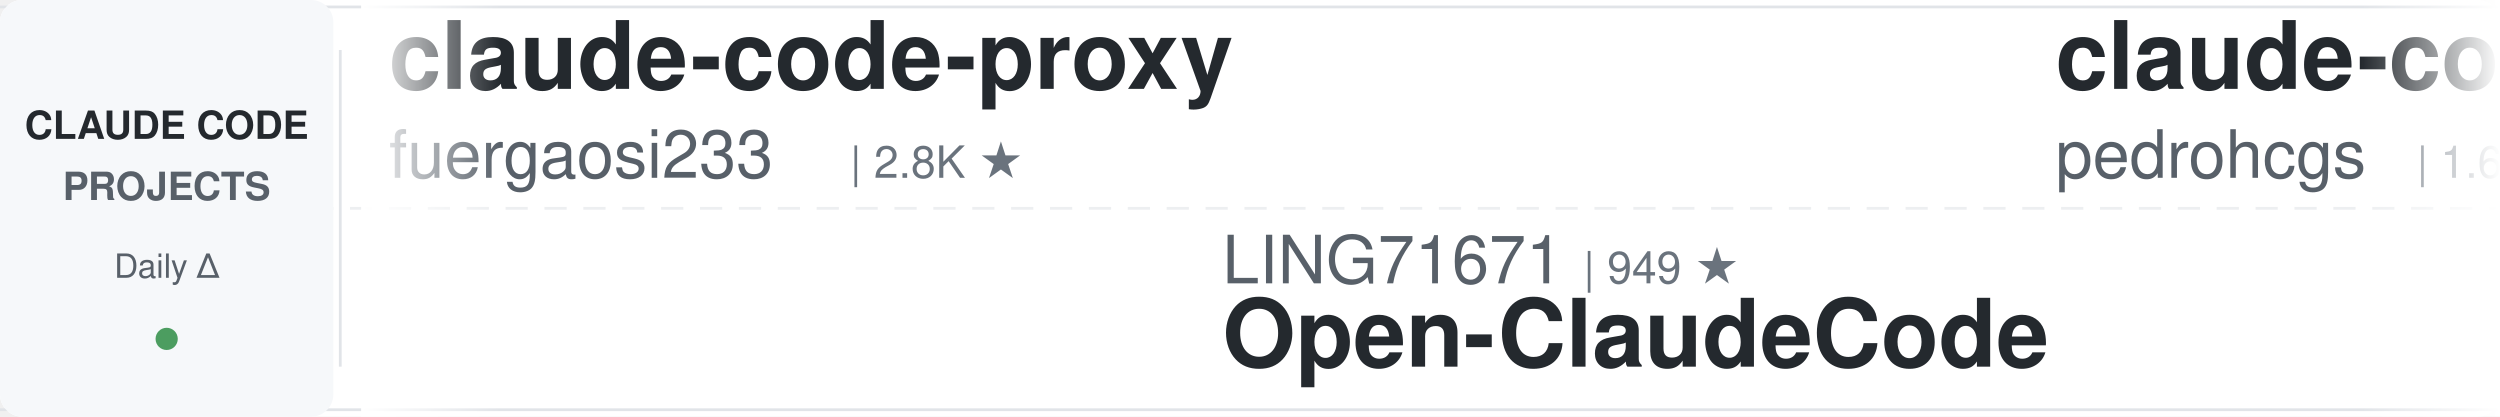
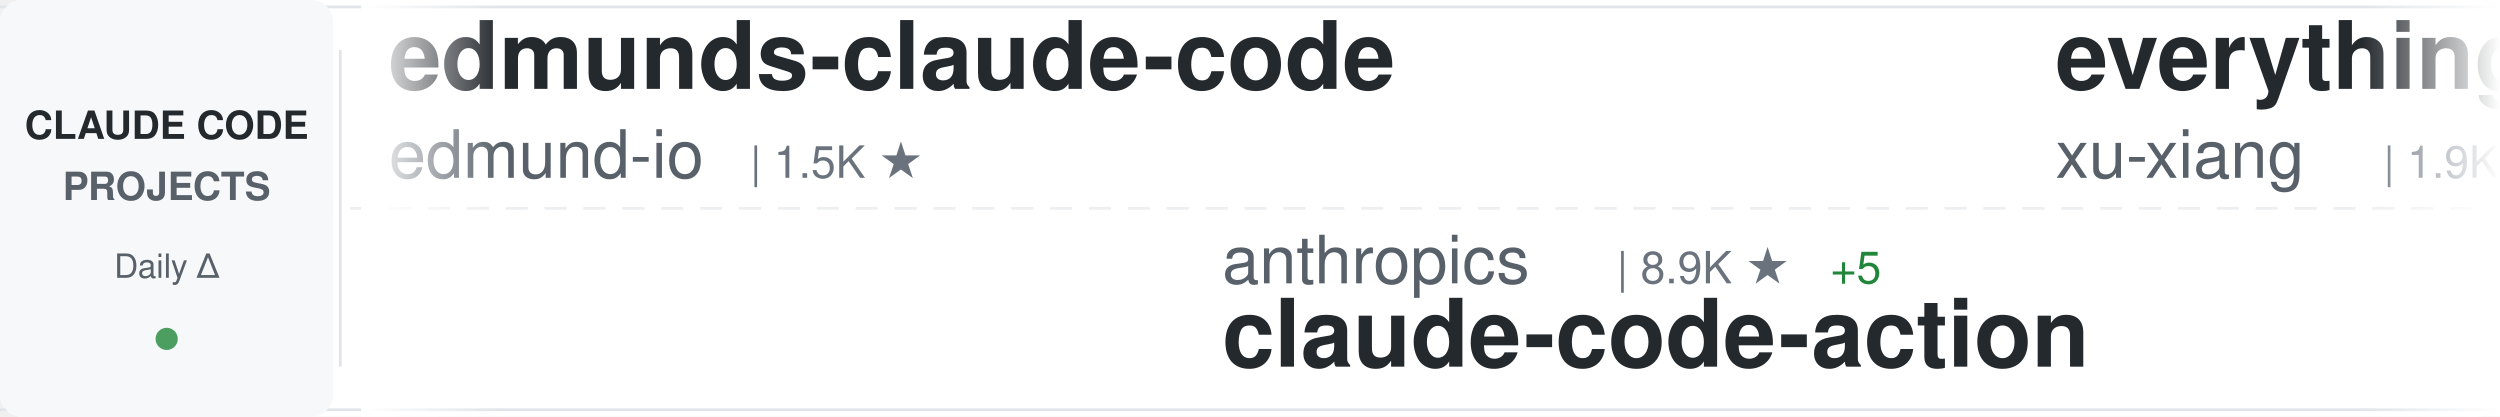
<svg xmlns="http://www.w3.org/2000/svg" width="900" height="150">
  <defs>
    <linearGradient id="awesomeLeftFade" x1="0%" y1="0%" x2="100%" y2="0%">
      <stop offset="0%" style="stop-color:#ffffff;stop-opacity:1" />
      <stop offset="100%" style="stop-color:#ffffff;stop-opacity:0" />
    </linearGradient>
    <linearGradient id="awesomeRightFade" x1="0%" y1="0%" x2="100%" y2="0%">
      <stop offset="0%" style="stop-color:#ffffff;stop-opacity:0" />
      <stop offset="100%" style="stop-color:#ffffff;stop-opacity:1" />
    </linearGradient>
  </defs>
  <rect width="900" height="150" fill="#ffffff" rx="8" />
  <rect x="0" y="2" width="900" height="1" fill="#e1e4e8" />
  <rect x="0" y="147" width="900" height="1" fill="#e1e4e8" />
  <line x1="0" y1="75" x2="900" y2="75" stroke="#e1e4e8" stroke-width="1" stroke-dasharray="8 6" opacity="0.6" />
  <rect x="0" y="0" width="120" height="150" fill="#f6f8fa" rx="8" />
  <text x="60" y="50" font-family="-apple-system, BlinkMacSystemFont, 'Segoe UI', Helvetica, Arial, sans-serif" font-size="14" font-weight="600" fill="#24292e" text-anchor="middle">CLAUDE CODE</text>
  <text x="60" y="72" font-family="-apple-system, BlinkMacSystemFont, 'Segoe UI', Helvetica, Arial, sans-serif" font-size="14" font-weight="600" fill="#586069" text-anchor="middle">PROJECTS</text>
  <text x="60" y="100" font-family="-apple-system, BlinkMacSystemFont, 'Segoe UI', Helvetica, Arial, sans-serif" font-size="12" font-weight="500" fill="#586069" text-anchor="middle">Daily Δ</text>
  <circle cx="60" cy="122" r="4" fill="#22863a" opacity="0.8" />
  <rect x="122" y="18" width="1" height="114" fill="#e1e4e8" />
  <clipPath id="awesomeTickerClip">
    <rect x="130" y="0" width="770" height="150" />
  </clipPath>
  <g clip-path="url(#awesomeTickerClip)">
    <g id="awesomeTickerItems">
      <animateTransform attributeName="transform" attributeType="XML" type="translate" from="0 0" to="-3000 0" dur="54s" repeatCount="indefinite" />
      <g transform="translate(0, 0)">
-         <text x="140" y="32" font-family="-apple-system, BlinkMacSystemFont, 'Segoe UI', Helvetica, Arial, sans-serif" font-size="34" font-weight="600" fill="#24292e">claude-code-proxy</text>
-         <text x="140" y="64" font-family="-apple-system, BlinkMacSystemFont, 'Segoe UI', Helvetica, Arial, sans-serif" font-size="24" font-weight="400" fill="#586069">fuergaosi233</text>
-         <text x="306" y="64" font-family="-apple-system, BlinkMacSystemFont, 'Segoe UI', Helvetica, Arial, sans-serif" font-size="16" font-weight="500" fill="#6a737d">| 2.8K ★</text>
+         <text x="140" y="32" font-family="-apple-system, BlinkMacSystemFont, 'Segoe UI', Helvetica, Arial, sans-serif" font-size="34" font-weight="600" fill="#24292e">edmunds-claude-code</text>
+         <text x="140" y="64" font-family="-apple-system, BlinkMacSystemFont, 'Segoe UI', Helvetica, Arial, sans-serif" font-size="24" font-weight="400" fill="#586069">edmund-io</text>
+         <text x="270" y="64" font-family="-apple-system, BlinkMacSystemFont, 'Segoe UI', Helvetica, Arial, sans-serif" font-size="16" font-weight="500" fill="#6a737d">| 1.5K ★</text>
      </g>
      <g transform="translate(300, 0)">
-         <text x="140" y="102" font-family="-apple-system, BlinkMacSystemFont, 'Segoe UI', Helvetica, Arial, sans-serif" font-size="24" font-weight="400" fill="#586069">LING71671</text>
-         <text x="270" y="102" font-family="-apple-system, BlinkMacSystemFont, 'Segoe UI', Helvetica, Arial, sans-serif" font-size="16" font-weight="500" fill="#6a737d">| 949 ★</text>
-         <text x="140" y="132" font-family="-apple-system, BlinkMacSystemFont, 'Segoe UI', Helvetica, Arial, sans-serif" font-size="34" font-weight="600" fill="#24292e">Open-ClaudeCode</text>
+         <text x="140" y="102" font-family="-apple-system, BlinkMacSystemFont, 'Segoe UI', Helvetica, Arial, sans-serif" font-size="24" font-weight="400" fill="#586069">anthropics</text>
+         <text x="282" y="102" font-family="-apple-system, BlinkMacSystemFont, 'Segoe UI', Helvetica, Arial, sans-serif" font-size="16" font-weight="500" fill="#6a737d">| 8.9K ★</text>
+         <text x="359" y="102" font-family="-apple-system, BlinkMacSystemFont, 'Segoe UI', Helvetica, Arial, sans-serif" font-size="16" font-weight="500" fill="#22863a"> +5</text>
+         <text x="140" y="132" font-family="-apple-system, BlinkMacSystemFont, 'Segoe UI', Helvetica, Arial, sans-serif" font-size="34" font-weight="600" fill="#24292e">claude-code-action</text>
      </g>
      <g transform="translate(600, 0)">
-         <text x="140" y="32" font-family="-apple-system, BlinkMacSystemFont, 'Segoe UI', Helvetica, Arial, sans-serif" font-size="34" font-weight="600" fill="#24292e">claude-code-my-workflow</text>
-         <text x="140" y="64" font-family="-apple-system, BlinkMacSystemFont, 'Segoe UI', Helvetica, Arial, sans-serif" font-size="24" font-weight="400" fill="#586069">pedrohcgs</text>
-         <text x="270" y="64" font-family="-apple-system, BlinkMacSystemFont, 'Segoe UI', Helvetica, Arial, sans-serif" font-size="16" font-weight="500" fill="#6a737d">| 1.6K ★</text>
-         <text x="347" y="64" font-family="-apple-system, BlinkMacSystemFont, 'Segoe UI', Helvetica, Arial, sans-serif" font-size="16" font-weight="500" fill="#22863a"> +1</text>
+         <text x="140" y="32" font-family="-apple-system, BlinkMacSystemFont, 'Segoe UI', Helvetica, Arial, sans-serif" font-size="34" font-weight="600" fill="#24292e">everything-claude-code-z...</text>
+         <text x="140" y="64" font-family="-apple-system, BlinkMacSystemFont, 'Segoe UI', Helvetica, Arial, sans-serif" font-size="24" font-weight="400" fill="#586069">xu-xiang</text>
+         <text x="258" y="64" font-family="-apple-system, BlinkMacSystemFont, 'Segoe UI', Helvetica, Arial, sans-serif" font-size="16" font-weight="500" fill="#6a737d">| 1.9K ★</text>
      </g>
      <g transform="translate(900, 0)">
-         <text x="140" y="102" font-family="-apple-system, BlinkMacSystemFont, 'Segoe UI', Helvetica, Arial, sans-serif" font-size="24" font-weight="400" fill="#586069">OneRedOak</text>
-         <text x="270" y="102" font-family="-apple-system, BlinkMacSystemFont, 'Segoe UI', Helvetica, Arial, sans-serif" font-size="16" font-weight="500" fill="#6a737d">| 3.9K ★</text>
-         <text x="140" y="132" font-family="-apple-system, BlinkMacSystemFont, 'Segoe UI', Helvetica, Arial, sans-serif" font-size="34" font-weight="600" fill="#24292e">claude-code-workflows</text>
+         <text x="140" y="102" font-family="-apple-system, BlinkMacSystemFont, 'Segoe UI', Helvetica, Arial, sans-serif" font-size="24" font-weight="400" fill="#586069">andrew-kramer-inno</text>
+         <text x="378" y="102" font-family="-apple-system, BlinkMacSystemFont, 'Segoe UI', Helvetica, Arial, sans-serif" font-size="16" font-weight="500" fill="#6a737d">| 596 ★</text>
+         <text x="140" y="132" font-family="-apple-system, BlinkMacSystemFont, 'Segoe UI', Helvetica, Arial, sans-serif" font-size="34" font-weight="600" fill="#24292e">claude-code-source-build</text>
      </g>
      <g transform="translate(1200, 0)">
-         <text x="140" y="32" font-family="-apple-system, BlinkMacSystemFont, 'Segoe UI', Helvetica, Arial, sans-serif" font-size="34" font-weight="600" fill="#24292e">claude-code-local</text>
-         <text x="140" y="64" font-family="-apple-system, BlinkMacSystemFont, 'Segoe UI', Helvetica, Arial, sans-serif" font-size="24" font-weight="400" fill="#586069">nicedreamzapp</text>
-         <text x="318" y="64" font-family="-apple-system, BlinkMacSystemFont, 'Segoe UI', Helvetica, Arial, sans-serif" font-size="16" font-weight="500" fill="#6a737d">| 3.3K ★</text>
+         <text x="140" y="32" font-family="-apple-system, BlinkMacSystemFont, 'Segoe UI', Helvetica, Arial, sans-serif" font-size="34" font-weight="600" fill="#24292e">sc-claude-code-files</text>
+         <text x="140" y="64" font-family="-apple-system, BlinkMacSystemFont, 'Segoe UI', Helvetica, Arial, sans-serif" font-size="24" font-weight="400" fill="#586069">https-deeplearning-ai</text>
+         <text x="414" y="64" font-family="-apple-system, BlinkMacSystemFont, 'Segoe UI', Helvetica, Arial, sans-serif" font-size="16" font-weight="500" fill="#6a737d">| 549 ★</text>
      </g>
      <g transform="translate(1500, 0)">
-         <text x="140" y="102" font-family="-apple-system, BlinkMacSystemFont, 'Segoe UI', Helvetica, Arial, sans-serif" font-size="24" font-weight="400" fill="#586069">repowise-dev</text>
-         <text x="306" y="102" font-family="-apple-system, BlinkMacSystemFont, 'Segoe UI', Helvetica, Arial, sans-serif" font-size="16" font-weight="500" fill="#6a737d">| 1.2K ★</text>
-         <text x="140" y="132" font-family="-apple-system, BlinkMacSystemFont, 'Segoe UI', Helvetica, Arial, sans-serif" font-size="34" font-weight="600" fill="#24292e">claude-code-prompts</text>
+         <text x="140" y="102" font-family="-apple-system, BlinkMacSystemFont, 'Segoe UI', Helvetica, Arial, sans-serif" font-size="24" font-weight="400" fill="#586069">kodu-ai</text>
+         <text x="246" y="102" font-family="-apple-system, BlinkMacSystemFont, 'Segoe UI', Helvetica, Arial, sans-serif" font-size="16" font-weight="500" fill="#6a737d">| 5.2K ★</text>
+         <text x="140" y="132" font-family="-apple-system, BlinkMacSystemFont, 'Segoe UI', Helvetica, Arial, sans-serif" font-size="34" font-weight="600" fill="#24292e">claude-coder</text>
      </g>
      <g transform="translate(1800, 0)">
-         <text x="140" y="32" font-family="-apple-system, BlinkMacSystemFont, 'Segoe UI', Helvetica, Arial, sans-serif" font-size="34" font-weight="600" fill="#24292e">claude-code-router</text>
-         <text x="140" y="64" font-family="-apple-system, BlinkMacSystemFont, 'Segoe UI', Helvetica, Arial, sans-serif" font-size="24" font-weight="400" fill="#586069">musistudio</text>
-         <text x="282" y="64" font-family="-apple-system, BlinkMacSystemFont, 'Segoe UI', Helvetica, Arial, sans-serif" font-size="16" font-weight="500" fill="#6a737d">| 37.3K ★</text>
-         <text x="368" y="64" font-family="-apple-system, BlinkMacSystemFont, 'Segoe UI', Helvetica, Arial, sans-serif" font-size="16" font-weight="500" fill="#22863a"> +4</text>
+         <text x="140" y="32" font-family="-apple-system, BlinkMacSystemFont, 'Segoe UI', Helvetica, Arial, sans-serif" font-size="34" font-weight="600" fill="#24292e">skills</text>
+         <text x="140" y="64" font-family="-apple-system, BlinkMacSystemFont, 'Segoe UI', Helvetica, Arial, sans-serif" font-size="24" font-weight="400" fill="#586069">anthropics</text>
+         <text x="282" y="64" font-family="-apple-system, BlinkMacSystemFont, 'Segoe UI', Helvetica, Arial, sans-serif" font-size="16" font-weight="500" fill="#6a737d">| 176.6K ★</text>
+         <text x="377" y="64" font-family="-apple-system, BlinkMacSystemFont, 'Segoe UI', Helvetica, Arial, sans-serif" font-size="16" font-weight="500" fill="#22863a"> +59</text>
      </g>
      <g transform="translate(2100, 0)">
-         <text x="140" y="102" font-family="-apple-system, BlinkMacSystemFont, 'Segoe UI', Helvetica, Arial, sans-serif" font-size="24" font-weight="400" fill="#586069">SeemSeam</text>
-         <text x="258" y="102" font-family="-apple-system, BlinkMacSystemFont, 'Segoe UI', Helvetica, Arial, sans-serif" font-size="16" font-weight="500" fill="#6a737d">| 3.5K ★</text>
-         <text x="140" y="132" font-family="-apple-system, BlinkMacSystemFont, 'Segoe UI', Helvetica, Arial, sans-serif" font-size="34" font-weight="600" fill="#24292e">claude_codex_bridge</text>
+         <text x="140" y="102" font-family="-apple-system, BlinkMacSystemFont, 'Segoe UI', Helvetica, Arial, sans-serif" font-size="24" font-weight="400" fill="#586069">guanshan</text>
+         <text x="258" y="102" font-family="-apple-system, BlinkMacSystemFont, 'Segoe UI', Helvetica, Arial, sans-serif" font-size="16" font-weight="500" fill="#6a737d">| 61 ★</text>
+         <text x="140" y="132" font-family="-apple-system, BlinkMacSystemFont, 'Segoe UI', Helvetica, Arial, sans-serif" font-size="34" font-weight="600" fill="#24292e">ClaudeCode</text>
      </g>
      <g transform="translate(2400, 0)">
-         <text x="140" y="32" font-family="-apple-system, BlinkMacSystemFont, 'Segoe UI', Helvetica, Arial, sans-serif" font-size="34" font-weight="600" fill="#24292e">everything-claude-code</text>
-         <text x="140" y="64" font-family="-apple-system, BlinkMacSystemFont, 'Segoe UI', Helvetica, Arial, sans-serif" font-size="24" font-weight="400" fill="#586069">WorldFlowAI</text>
-         <text x="294" y="64" font-family="-apple-system, BlinkMacSystemFont, 'Segoe UI', Helvetica, Arial, sans-serif" font-size="16" font-weight="500" fill="#6a737d">| 3.0K ★</text>
-         <text x="371" y="64" font-family="-apple-system, BlinkMacSystemFont, 'Segoe UI', Helvetica, Arial, sans-serif" font-size="16" font-weight="500" fill="#22863a"> +4</text>
+         <text x="140" y="32" font-family="-apple-system, BlinkMacSystemFont, 'Segoe UI', Helvetica, Arial, sans-serif" font-size="34" font-weight="600" fill="#24292e">Claude-Code-Source-Study</text>
+         <text x="140" y="64" font-family="-apple-system, BlinkMacSystemFont, 'Segoe UI', Helvetica, Arial, sans-serif" font-size="24" font-weight="400" fill="#586069">luyao618</text>
+         <text x="258" y="64" font-family="-apple-system, BlinkMacSystemFont, 'Segoe UI', Helvetica, Arial, sans-serif" font-size="16" font-weight="500" fill="#6a737d">| 1.7K ★</text>
      </g>
      <g transform="translate(2700, 0)">
-         <text x="140" y="102" font-family="-apple-system, BlinkMacSystemFont, 'Segoe UI', Helvetica, Arial, sans-serif" font-size="24" font-weight="400" fill="#586069">Windy3f3f3f3f</text>
-         <text x="318" y="102" font-family="-apple-system, BlinkMacSystemFont, 'Segoe UI', Helvetica, Arial, sans-serif" font-size="16" font-weight="500" fill="#6a737d">| 3.6K ★</text>
-         <text x="140" y="132" font-family="-apple-system, BlinkMacSystemFont, 'Segoe UI', Helvetica, Arial, sans-serif" font-size="34" font-weight="600" fill="#24292e">how-claude-code-works</text>
+         <text x="140" y="102" font-family="-apple-system, BlinkMacSystemFont, 'Segoe UI', Helvetica, Arial, sans-serif" font-size="24" font-weight="400" fill="#586069">lorryjovens-hub</text>
+         <text x="342" y="102" font-family="-apple-system, BlinkMacSystemFont, 'Segoe UI', Helvetica, Arial, sans-serif" font-size="16" font-weight="500" fill="#6a737d">| 1.7K ★</text>
+         <text x="419" y="102" font-family="-apple-system, BlinkMacSystemFont, 'Segoe UI', Helvetica, Arial, sans-serif" font-size="16" font-weight="500" fill="#cb2431"> -1</text>
+         <text x="140" y="132" font-family="-apple-system, BlinkMacSystemFont, 'Segoe UI', Helvetica, Arial, sans-serif" font-size="34" font-weight="600" fill="#24292e">claude-code-rust</text>
      </g>
      <g transform="translate(3000, 0)">
-         <text x="140" y="32" font-family="-apple-system, BlinkMacSystemFont, 'Segoe UI', Helvetica, Arial, sans-serif" font-size="34" font-weight="600" fill="#24292e">claude-code-proxy</text>
-         <text x="140" y="64" font-family="-apple-system, BlinkMacSystemFont, 'Segoe UI', Helvetica, Arial, sans-serif" font-size="24" font-weight="400" fill="#586069">fuergaosi233</text>
-         <text x="306" y="64" font-family="-apple-system, BlinkMacSystemFont, 'Segoe UI', Helvetica, Arial, sans-serif" font-size="16" font-weight="500" fill="#6a737d">| 2.8K ★</text>
+         <text x="140" y="32" font-family="-apple-system, BlinkMacSystemFont, 'Segoe UI', Helvetica, Arial, sans-serif" font-size="34" font-weight="600" fill="#24292e">edmunds-claude-code</text>
+         <text x="140" y="64" font-family="-apple-system, BlinkMacSystemFont, 'Segoe UI', Helvetica, Arial, sans-serif" font-size="24" font-weight="400" fill="#586069">edmund-io</text>
+         <text x="270" y="64" font-family="-apple-system, BlinkMacSystemFont, 'Segoe UI', Helvetica, Arial, sans-serif" font-size="16" font-weight="500" fill="#6a737d">| 1.5K ★</text>
      </g>
      <g transform="translate(3300, 0)">
-         <text x="140" y="102" font-family="-apple-system, BlinkMacSystemFont, 'Segoe UI', Helvetica, Arial, sans-serif" font-size="24" font-weight="400" fill="#586069">LING71671</text>
-         <text x="270" y="102" font-family="-apple-system, BlinkMacSystemFont, 'Segoe UI', Helvetica, Arial, sans-serif" font-size="16" font-weight="500" fill="#6a737d">| 949 ★</text>
-         <text x="140" y="132" font-family="-apple-system, BlinkMacSystemFont, 'Segoe UI', Helvetica, Arial, sans-serif" font-size="34" font-weight="600" fill="#24292e">Open-ClaudeCode</text>
+         <text x="140" y="102" font-family="-apple-system, BlinkMacSystemFont, 'Segoe UI', Helvetica, Arial, sans-serif" font-size="24" font-weight="400" fill="#586069">anthropics</text>
+         <text x="282" y="102" font-family="-apple-system, BlinkMacSystemFont, 'Segoe UI', Helvetica, Arial, sans-serif" font-size="16" font-weight="500" fill="#6a737d">| 8.9K ★</text>
+         <text x="359" y="102" font-family="-apple-system, BlinkMacSystemFont, 'Segoe UI', Helvetica, Arial, sans-serif" font-size="16" font-weight="500" fill="#22863a"> +5</text>
+         <text x="140" y="132" font-family="-apple-system, BlinkMacSystemFont, 'Segoe UI', Helvetica, Arial, sans-serif" font-size="34" font-weight="600" fill="#24292e">claude-code-action</text>
      </g>
      <g transform="translate(3600, 0)">
-         <text x="140" y="32" font-family="-apple-system, BlinkMacSystemFont, 'Segoe UI', Helvetica, Arial, sans-serif" font-size="34" font-weight="600" fill="#24292e">claude-code-my-workflow</text>
-         <text x="140" y="64" font-family="-apple-system, BlinkMacSystemFont, 'Segoe UI', Helvetica, Arial, sans-serif" font-size="24" font-weight="400" fill="#586069">pedrohcgs</text>
-         <text x="270" y="64" font-family="-apple-system, BlinkMacSystemFont, 'Segoe UI', Helvetica, Arial, sans-serif" font-size="16" font-weight="500" fill="#6a737d">| 1.6K ★</text>
-         <text x="347" y="64" font-family="-apple-system, BlinkMacSystemFont, 'Segoe UI', Helvetica, Arial, sans-serif" font-size="16" font-weight="500" fill="#22863a"> +1</text>
+         <text x="140" y="32" font-family="-apple-system, BlinkMacSystemFont, 'Segoe UI', Helvetica, Arial, sans-serif" font-size="34" font-weight="600" fill="#24292e">everything-claude-code-z...</text>
+         <text x="140" y="64" font-family="-apple-system, BlinkMacSystemFont, 'Segoe UI', Helvetica, Arial, sans-serif" font-size="24" font-weight="400" fill="#586069">xu-xiang</text>
+         <text x="258" y="64" font-family="-apple-system, BlinkMacSystemFont, 'Segoe UI', Helvetica, Arial, sans-serif" font-size="16" font-weight="500" fill="#6a737d">| 1.9K ★</text>
      </g>
      <g transform="translate(3900, 0)">
-         <text x="140" y="102" font-family="-apple-system, BlinkMacSystemFont, 'Segoe UI', Helvetica, Arial, sans-serif" font-size="24" font-weight="400" fill="#586069">OneRedOak</text>
-         <text x="270" y="102" font-family="-apple-system, BlinkMacSystemFont, 'Segoe UI', Helvetica, Arial, sans-serif" font-size="16" font-weight="500" fill="#6a737d">| 3.9K ★</text>
-         <text x="140" y="132" font-family="-apple-system, BlinkMacSystemFont, 'Segoe UI', Helvetica, Arial, sans-serif" font-size="34" font-weight="600" fill="#24292e">claude-code-workflows</text>
+         <text x="140" y="102" font-family="-apple-system, BlinkMacSystemFont, 'Segoe UI', Helvetica, Arial, sans-serif" font-size="24" font-weight="400" fill="#586069">andrew-kramer-inno</text>
+         <text x="378" y="102" font-family="-apple-system, BlinkMacSystemFont, 'Segoe UI', Helvetica, Arial, sans-serif" font-size="16" font-weight="500" fill="#6a737d">| 596 ★</text>
+         <text x="140" y="132" font-family="-apple-system, BlinkMacSystemFont, 'Segoe UI', Helvetica, Arial, sans-serif" font-size="34" font-weight="600" fill="#24292e">claude-code-source-build</text>
      </g>
    </g>
  </g>
  <rect x="130" y="0" width="50" height="150" fill="url(#awesomeLeftFade)" />
  <rect x="850" y="0" width="50" height="150" fill="url(#awesomeRightFade)" />
</svg>
